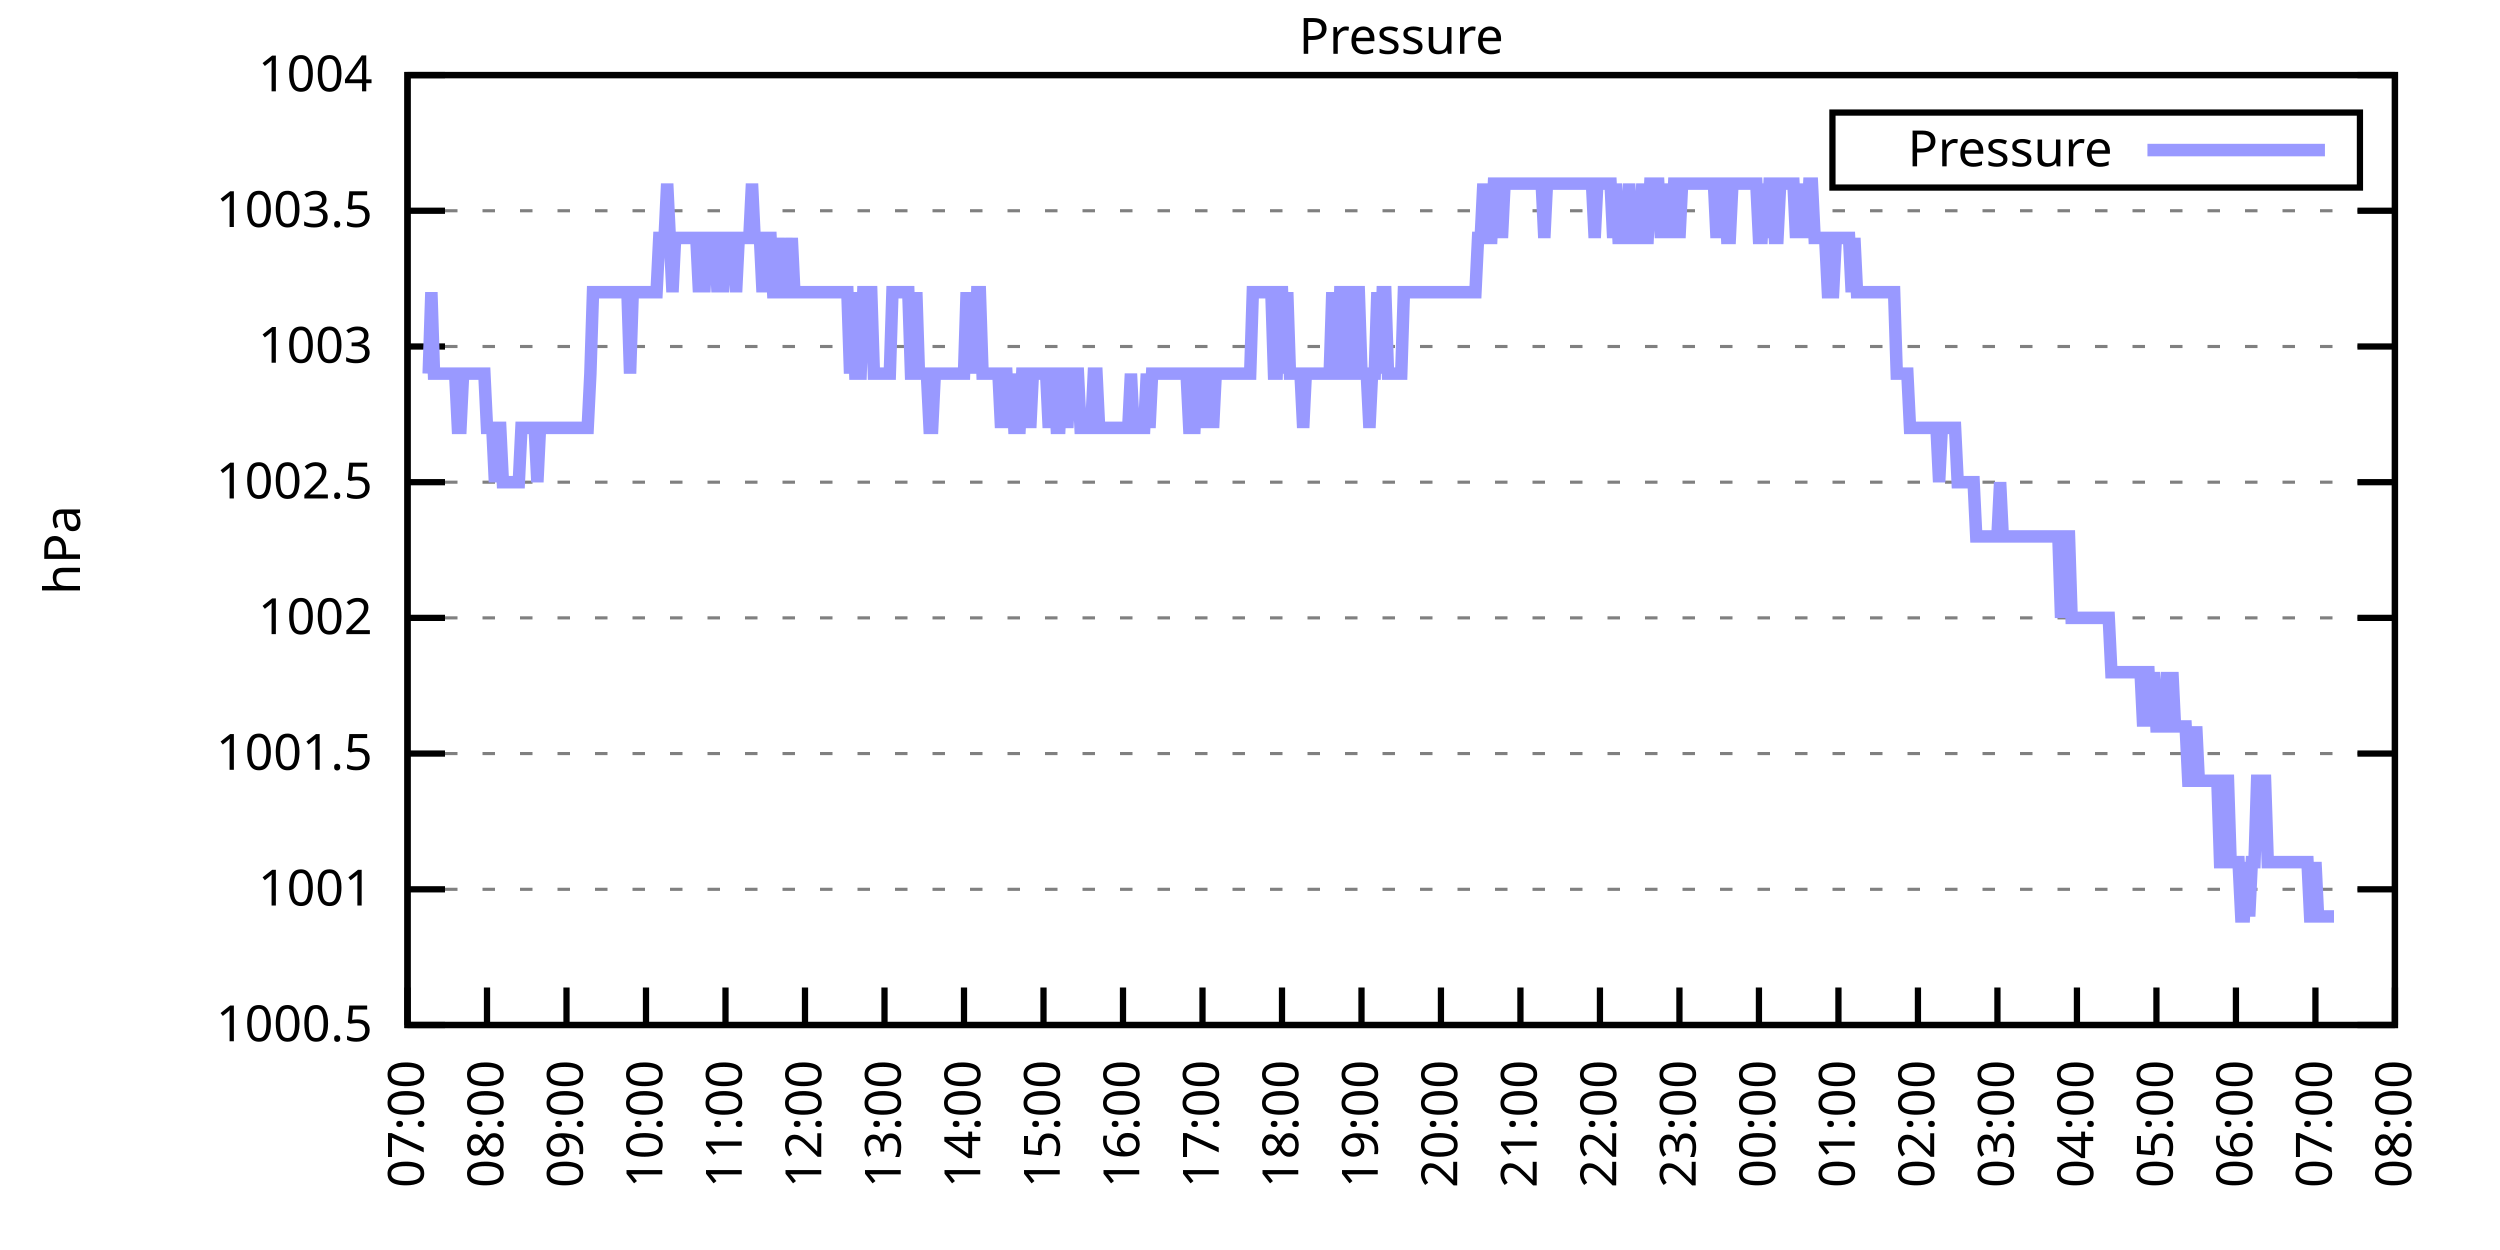
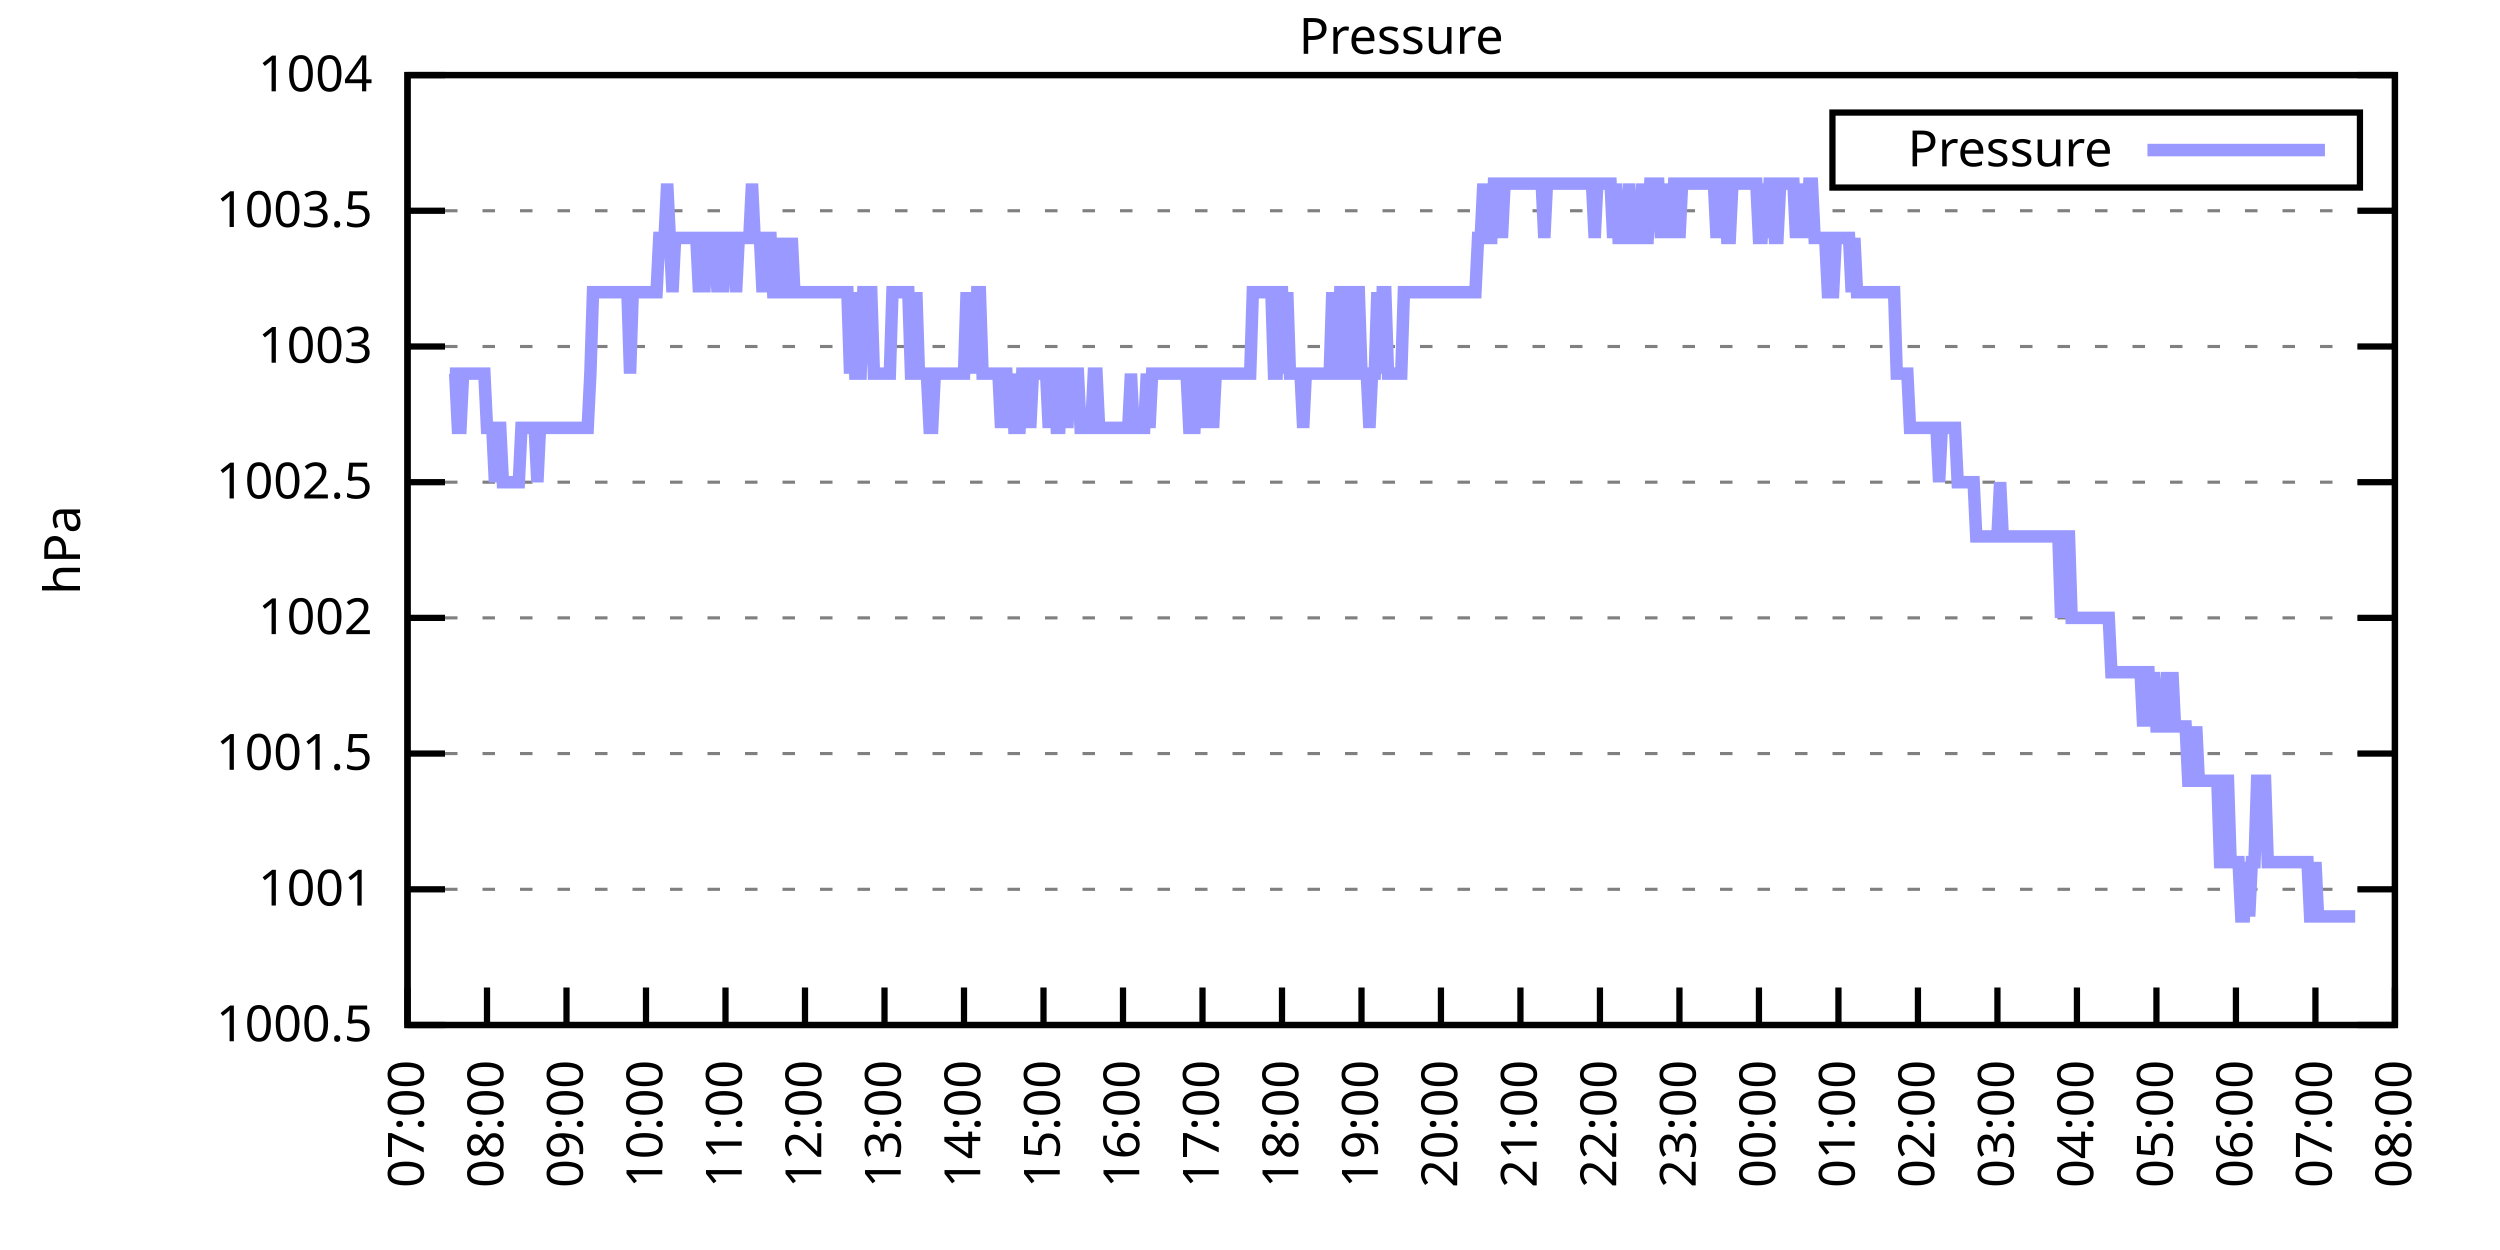
<svg xmlns="http://www.w3.org/2000/svg" xmlns:xlink="http://www.w3.org/1999/xlink" width="400" height="200" viewBox="0 0 400 200">
  <g id="gnuplot_canvas">
    <rect x="0" y="0" width="400" height="200" fill="none" />
    <defs>
      <circle id="gpDot" r="0.5" stroke-width="0.5" stroke="currentColor" />
      <path id="gpPt0" stroke-width="0.333" stroke="currentColor" d="M-1,0 h2 M0,-1 v2" />
      <path id="gpPt1" stroke-width="0.333" stroke="currentColor" d="M-1,-1 L1,1 M1,-1 L-1,1" />
      <path id="gpPt2" stroke-width="0.333" stroke="currentColor" d="M-1,0 L1,0 M0,-1 L0,1 M-1,-1 L1,1 M-1,1 L1,-1" />
      <rect id="gpPt3" stroke-width="0.333" stroke="currentColor" x="-1" y="-1" width="2" height="2" />
      <rect id="gpPt4" stroke-width="0.333" stroke="currentColor" fill="currentColor" x="-1" y="-1" width="2" height="2" />
      <circle id="gpPt5" stroke-width="0.333" stroke="currentColor" cx="0" cy="0" r="1" />
      <use xlink:href="#gpPt5" id="gpPt6" fill="currentColor" stroke="none" />
      <path id="gpPt7" stroke-width="0.333" stroke="currentColor" d="M0,-1.33 L-1.33,0.67 L1.33,0.67 z" />
      <use xlink:href="#gpPt7" id="gpPt8" fill="currentColor" stroke="none" />
      <use xlink:href="#gpPt7" id="gpPt9" stroke="currentColor" transform="rotate(180)" />
      <use xlink:href="#gpPt9" id="gpPt10" fill="currentColor" stroke="none" />
      <use xlink:href="#gpPt3" id="gpPt11" stroke="currentColor" transform="rotate(45)" />
      <use xlink:href="#gpPt11" id="gpPt12" fill="currentColor" stroke="none" />
      <path id="gpPt13" stroke-width="0.333" stroke="currentColor" d="M0,1.330 L1.265,0.411 L0.782,-1.067 L-0.782,-1.076 L-1.265,0.411 z" />
      <use xlink:href="#gpPt13" id="gpPt14" fill="currentColor" stroke="none" />
      <filter id="textbox" filterUnits="objectBoundingBox" x="0" y="0" height="1" width="1">
        <feFlood flood-color="white" flood-opacity="1" result="bgnd" />
        <feComposite in="SourceGraphic" in2="bgnd" operator="atop" />
      </filter>
      <filter id="greybox" filterUnits="objectBoundingBox" x="0" y="0" height="1" width="1">
        <feFlood flood-color="lightgrey" flood-opacity="1" result="grey" />
        <feComposite in="SourceGraphic" in2="grey" operator="atop" />
      </filter>
    </defs>
    <g fill="none" color="white" stroke="currentColor" stroke-width="1.00" stroke-linecap="butt" stroke-linejoin="miter">
</g>
    <g fill="none" color="black" stroke="currentColor" stroke-width="1.00" stroke-linecap="butt" stroke-linejoin="miter">
      <g stroke="none" shape-rendering="crispEdges">
        <polygon fill="rgb(255, 255, 255)" points="65.20,164.00 383.18,164.00 383.18,12.02 65.20,12.02 " />
      </g>
    </g>
    <g fill="none" color="black" stroke="currentColor" stroke-width="1.00" stroke-linecap="butt" stroke-linejoin="miter">
</g>
    <g fill="none" color="black" stroke="black" stroke-width="0.50" stroke-linecap="butt" stroke-linejoin="miter">
</g>
    <g fill="none" color="gray" stroke="currentColor" stroke-width="0.50" stroke-linecap="butt" stroke-linejoin="miter">
      <path stroke="gray" stroke-dasharray="2,4" class="gridline" d="M65.20,164.00 L383.19,164.00  " />
    </g>
    <g fill="none" color="gray" stroke="gray" stroke-width="1.00" stroke-linecap="butt" stroke-linejoin="miter">
</g>
    <g fill="none" color="black" stroke="currentColor" stroke-width="1.00" stroke-linecap="butt" stroke-linejoin="miter">
      <path stroke="black" d="M65.20,164.00 L71.20,164.00 M383.19,164.00 L377.19,164.00  " />
      <g transform="translate(59.60,166.60)" stroke="none" fill="black" font-family="Sans" font-size="8.00" text-anchor="end">
        <text>
          <tspan font-family="Sans"> 1000.5</tspan>
        </text>
      </g>
    </g>
    <g fill="none" color="black" stroke="currentColor" stroke-width="1.00" stroke-linecap="butt" stroke-linejoin="miter">
</g>
    <g fill="none" color="black" stroke="black" stroke-width="0.50" stroke-linecap="butt" stroke-linejoin="miter">
</g>
    <g fill="none" color="gray" stroke="currentColor" stroke-width="0.50" stroke-linecap="butt" stroke-linejoin="miter">
      <path stroke="gray" stroke-dasharray="2,4" class="gridline" d="M65.20,142.29 L383.19,142.29  " />
    </g>
    <g fill="none" color="gray" stroke="gray" stroke-width="1.00" stroke-linecap="butt" stroke-linejoin="miter">
</g>
    <g fill="none" color="black" stroke="currentColor" stroke-width="1.00" stroke-linecap="butt" stroke-linejoin="miter">
      <path stroke="black" d="M65.20,142.29 L71.20,142.29 M383.19,142.29 L377.19,142.29  " />
      <g transform="translate(59.60,144.89)" stroke="none" fill="black" font-family="Sans" font-size="8.00" text-anchor="end">
        <text>
          <tspan font-family="Sans"> 1001</tspan>
        </text>
      </g>
    </g>
    <g fill="none" color="black" stroke="currentColor" stroke-width="1.00" stroke-linecap="butt" stroke-linejoin="miter">
</g>
    <g fill="none" color="black" stroke="black" stroke-width="0.50" stroke-linecap="butt" stroke-linejoin="miter">
</g>
    <g fill="none" color="gray" stroke="currentColor" stroke-width="0.50" stroke-linecap="butt" stroke-linejoin="miter">
      <path stroke="gray" stroke-dasharray="2,4" class="gridline" d="M65.20,120.57 L383.19,120.57  " />
    </g>
    <g fill="none" color="gray" stroke="gray" stroke-width="1.00" stroke-linecap="butt" stroke-linejoin="miter">
</g>
    <g fill="none" color="black" stroke="currentColor" stroke-width="1.00" stroke-linecap="butt" stroke-linejoin="miter">
      <path stroke="black" d="M65.20,120.57 L71.20,120.57 M383.19,120.57 L377.19,120.57  " />
      <g transform="translate(59.60,123.17)" stroke="none" fill="black" font-family="Sans" font-size="8.00" text-anchor="end">
        <text>
          <tspan font-family="Sans"> 1001.5</tspan>
        </text>
      </g>
    </g>
    <g fill="none" color="black" stroke="currentColor" stroke-width="1.00" stroke-linecap="butt" stroke-linejoin="miter">
</g>
    <g fill="none" color="black" stroke="black" stroke-width="0.50" stroke-linecap="butt" stroke-linejoin="miter">
</g>
    <g fill="none" color="gray" stroke="currentColor" stroke-width="0.50" stroke-linecap="butt" stroke-linejoin="miter">
      <path stroke="gray" stroke-dasharray="2,4" class="gridline" d="M65.20,98.86 L383.19,98.86  " />
    </g>
    <g fill="none" color="gray" stroke="gray" stroke-width="1.00" stroke-linecap="butt" stroke-linejoin="miter">
</g>
    <g fill="none" color="black" stroke="currentColor" stroke-width="1.00" stroke-linecap="butt" stroke-linejoin="miter">
      <path stroke="black" d="M65.20,98.86 L71.20,98.86 M383.19,98.86 L377.19,98.86  " />
      <g transform="translate(59.60,101.46)" stroke="none" fill="black" font-family="Sans" font-size="8.00" text-anchor="end">
        <text>
          <tspan font-family="Sans"> 1002</tspan>
        </text>
      </g>
    </g>
    <g fill="none" color="black" stroke="currentColor" stroke-width="1.00" stroke-linecap="butt" stroke-linejoin="miter">
</g>
    <g fill="none" color="black" stroke="black" stroke-width="0.50" stroke-linecap="butt" stroke-linejoin="miter">
</g>
    <g fill="none" color="gray" stroke="currentColor" stroke-width="0.50" stroke-linecap="butt" stroke-linejoin="miter">
      <path stroke="gray" stroke-dasharray="2,4" class="gridline" d="M65.20,77.15 L383.19,77.15  " />
    </g>
    <g fill="none" color="gray" stroke="gray" stroke-width="1.00" stroke-linecap="butt" stroke-linejoin="miter">
</g>
    <g fill="none" color="black" stroke="currentColor" stroke-width="1.00" stroke-linecap="butt" stroke-linejoin="miter">
      <path stroke="black" d="M65.20,77.15 L71.20,77.15 M383.19,77.15 L377.19,77.15  " />
      <g transform="translate(59.60,79.75)" stroke="none" fill="black" font-family="Sans" font-size="8.00" text-anchor="end">
        <text>
          <tspan font-family="Sans"> 1002.5</tspan>
        </text>
      </g>
    </g>
    <g fill="none" color="black" stroke="currentColor" stroke-width="1.00" stroke-linecap="butt" stroke-linejoin="miter">
</g>
    <g fill="none" color="black" stroke="black" stroke-width="0.50" stroke-linecap="butt" stroke-linejoin="miter">
</g>
    <g fill="none" color="gray" stroke="currentColor" stroke-width="0.50" stroke-linecap="butt" stroke-linejoin="miter">
      <path stroke="gray" stroke-dasharray="2,4" class="gridline" d="M65.20,55.44 L383.19,55.44  " />
    </g>
    <g fill="none" color="gray" stroke="gray" stroke-width="1.00" stroke-linecap="butt" stroke-linejoin="miter">
</g>
    <g fill="none" color="black" stroke="currentColor" stroke-width="1.00" stroke-linecap="butt" stroke-linejoin="miter">
      <path stroke="black" d="M65.20,55.44 L71.20,55.44 M383.19,55.44 L377.19,55.44  " />
      <g transform="translate(59.60,58.04)" stroke="none" fill="black" font-family="Sans" font-size="8.00" text-anchor="end">
        <text>
          <tspan font-family="Sans"> 1003</tspan>
        </text>
      </g>
    </g>
    <g fill="none" color="black" stroke="currentColor" stroke-width="1.00" stroke-linecap="butt" stroke-linejoin="miter">
</g>
    <g fill="none" color="black" stroke="black" stroke-width="0.50" stroke-linecap="butt" stroke-linejoin="miter">
</g>
    <g fill="none" color="gray" stroke="currentColor" stroke-width="0.50" stroke-linecap="butt" stroke-linejoin="miter">
      <path stroke="gray" stroke-dasharray="2,4" class="gridline" d="M65.20,33.72 L383.19,33.72  " />
    </g>
    <g fill="none" color="gray" stroke="gray" stroke-width="1.00" stroke-linecap="butt" stroke-linejoin="miter">
</g>
    <g fill="none" color="black" stroke="currentColor" stroke-width="1.00" stroke-linecap="butt" stroke-linejoin="miter">
      <path stroke="black" d="M65.20,33.72 L71.20,33.72 M383.19,33.72 L377.19,33.72  " />
      <g transform="translate(59.60,36.32)" stroke="none" fill="black" font-family="Sans" font-size="8.00" text-anchor="end">
        <text>
          <tspan font-family="Sans"> 1003.5</tspan>
        </text>
      </g>
    </g>
    <g fill="none" color="black" stroke="currentColor" stroke-width="1.00" stroke-linecap="butt" stroke-linejoin="miter">
</g>
    <g fill="none" color="black" stroke="black" stroke-width="0.50" stroke-linecap="butt" stroke-linejoin="miter">
</g>
    <g fill="none" color="gray" stroke="currentColor" stroke-width="0.50" stroke-linecap="butt" stroke-linejoin="miter">
      <path stroke="gray" stroke-dasharray="2,4" class="gridline" d="M65.20,12.01 L383.19,12.01  " />
    </g>
    <g fill="none" color="gray" stroke="gray" stroke-width="1.00" stroke-linecap="butt" stroke-linejoin="miter">
</g>
    <g fill="none" color="black" stroke="currentColor" stroke-width="1.00" stroke-linecap="butt" stroke-linejoin="miter">
      <path stroke="black" d="M65.20,12.01 L71.20,12.01 M383.19,12.01 L377.19,12.01  " />
      <g transform="translate(59.60,14.61)" stroke="none" fill="black" font-family="Sans" font-size="8.00" text-anchor="end">
        <text>
          <tspan font-family="Sans"> 1004</tspan>
        </text>
      </g>
    </g>
    <g fill="none" color="black" stroke="currentColor" stroke-width="1.00" stroke-linecap="butt" stroke-linejoin="miter">
      <path stroke="black" d="M65.20,164.00 L65.20,158.00  " />
      <g transform="translate(67.80,169.60) rotate(270.00)" stroke="none" fill="black" font-family="Sans" font-size="8.00" text-anchor="end">
        <text>
          <tspan font-family="Sans">07:00</tspan>
        </text>
      </g>
    </g>
    <g fill="none" color="black" stroke="currentColor" stroke-width="1.00" stroke-linecap="butt" stroke-linejoin="miter">
      <path stroke="black" d="M77.92,164.00 L77.92,158.00  " />
      <g transform="translate(80.52,169.60) rotate(270.00)" stroke="none" fill="black" font-family="Sans" font-size="8.00" text-anchor="end">
        <text>
          <tspan font-family="Sans">08:00</tspan>
        </text>
      </g>
    </g>
    <g fill="none" color="black" stroke="currentColor" stroke-width="1.00" stroke-linecap="butt" stroke-linejoin="miter">
      <path stroke="black" d="M90.64,164.00 L90.64,158.00  " />
      <g transform="translate(93.24,169.60) rotate(270.00)" stroke="none" fill="black" font-family="Sans" font-size="8.00" text-anchor="end">
        <text>
          <tspan font-family="Sans">09:00</tspan>
        </text>
      </g>
    </g>
    <g fill="none" color="black" stroke="currentColor" stroke-width="1.00" stroke-linecap="butt" stroke-linejoin="miter">
      <path stroke="black" d="M103.36,164.00 L103.36,158.00  " />
      <g transform="translate(105.96,169.60) rotate(270.00)" stroke="none" fill="black" font-family="Sans" font-size="8.00" text-anchor="end">
        <text>
          <tspan font-family="Sans">10:00</tspan>
        </text>
      </g>
    </g>
    <g fill="none" color="black" stroke="currentColor" stroke-width="1.00" stroke-linecap="butt" stroke-linejoin="miter">
      <path stroke="black" d="M116.08,164.00 L116.08,158.00  " />
      <g transform="translate(118.68,169.60) rotate(270.00)" stroke="none" fill="black" font-family="Sans" font-size="8.00" text-anchor="end">
        <text>
          <tspan font-family="Sans">11:00</tspan>
        </text>
      </g>
    </g>
    <g fill="none" color="black" stroke="currentColor" stroke-width="1.00" stroke-linecap="butt" stroke-linejoin="miter">
      <path stroke="black" d="M128.80,164.00 L128.80,158.00  " />
      <g transform="translate(131.40,169.60) rotate(270.00)" stroke="none" fill="black" font-family="Sans" font-size="8.00" text-anchor="end">
        <text>
          <tspan font-family="Sans">12:00</tspan>
        </text>
      </g>
    </g>
    <g fill="none" color="black" stroke="currentColor" stroke-width="1.00" stroke-linecap="butt" stroke-linejoin="miter">
      <path stroke="black" d="M141.52,164.00 L141.52,158.00  " />
      <g transform="translate(144.12,169.60) rotate(270.00)" stroke="none" fill="black" font-family="Sans" font-size="8.00" text-anchor="end">
        <text>
          <tspan font-family="Sans">13:00</tspan>
        </text>
      </g>
    </g>
    <g fill="none" color="black" stroke="currentColor" stroke-width="1.00" stroke-linecap="butt" stroke-linejoin="miter">
      <path stroke="black" d="M154.24,164.00 L154.24,158.00  " />
      <g transform="translate(156.84,169.60) rotate(270.00)" stroke="none" fill="black" font-family="Sans" font-size="8.00" text-anchor="end">
        <text>
          <tspan font-family="Sans">14:00</tspan>
        </text>
      </g>
    </g>
    <g fill="none" color="black" stroke="currentColor" stroke-width="1.00" stroke-linecap="butt" stroke-linejoin="miter">
      <path stroke="black" d="M166.96,164.00 L166.96,158.00  " />
      <g transform="translate(169.56,169.60) rotate(270.00)" stroke="none" fill="black" font-family="Sans" font-size="8.00" text-anchor="end">
        <text>
          <tspan font-family="Sans">15:00</tspan>
        </text>
      </g>
    </g>
    <g fill="none" color="black" stroke="currentColor" stroke-width="1.00" stroke-linecap="butt" stroke-linejoin="miter">
      <path stroke="black" d="M179.68,164.00 L179.68,158.00  " />
      <g transform="translate(182.28,169.60) rotate(270.00)" stroke="none" fill="black" font-family="Sans" font-size="8.00" text-anchor="end">
        <text>
          <tspan font-family="Sans">16:00</tspan>
        </text>
      </g>
    </g>
    <g fill="none" color="black" stroke="currentColor" stroke-width="1.00" stroke-linecap="butt" stroke-linejoin="miter">
      <path stroke="black" d="M192.40,164.00 L192.40,158.00  " />
      <g transform="translate(195.00,169.60) rotate(270.00)" stroke="none" fill="black" font-family="Sans" font-size="8.00" text-anchor="end">
        <text>
          <tspan font-family="Sans">17:00</tspan>
        </text>
      </g>
    </g>
    <g fill="none" color="black" stroke="currentColor" stroke-width="1.00" stroke-linecap="butt" stroke-linejoin="miter">
      <path stroke="black" d="M205.12,164.00 L205.12,158.00  " />
      <g transform="translate(207.72,169.60) rotate(270.00)" stroke="none" fill="black" font-family="Sans" font-size="8.00" text-anchor="end">
        <text>
          <tspan font-family="Sans">18:00</tspan>
        </text>
      </g>
    </g>
    <g fill="none" color="black" stroke="currentColor" stroke-width="1.00" stroke-linecap="butt" stroke-linejoin="miter">
      <path stroke="black" d="M217.84,164.00 L217.84,158.00  " />
      <g transform="translate(220.44,169.60) rotate(270.00)" stroke="none" fill="black" font-family="Sans" font-size="8.00" text-anchor="end">
        <text>
          <tspan font-family="Sans">19:00</tspan>
        </text>
      </g>
    </g>
    <g fill="none" color="black" stroke="currentColor" stroke-width="1.00" stroke-linecap="butt" stroke-linejoin="miter">
      <path stroke="black" d="M230.55,164.00 L230.55,158.00  " />
      <g transform="translate(233.15,169.60) rotate(270.00)" stroke="none" fill="black" font-family="Sans" font-size="8.00" text-anchor="end">
        <text>
          <tspan font-family="Sans">20:00</tspan>
        </text>
      </g>
    </g>
    <g fill="none" color="black" stroke="currentColor" stroke-width="1.00" stroke-linecap="butt" stroke-linejoin="miter">
      <path stroke="black" d="M243.27,164.00 L243.27,158.00  " />
      <g transform="translate(245.87,169.60) rotate(270.00)" stroke="none" fill="black" font-family="Sans" font-size="8.00" text-anchor="end">
        <text>
          <tspan font-family="Sans">21:00</tspan>
        </text>
      </g>
    </g>
    <g fill="none" color="black" stroke="currentColor" stroke-width="1.00" stroke-linecap="butt" stroke-linejoin="miter">
      <path stroke="black" d="M255.99,164.00 L255.99,158.00  " />
      <g transform="translate(258.59,169.60) rotate(270.00)" stroke="none" fill="black" font-family="Sans" font-size="8.00" text-anchor="end">
        <text>
          <tspan font-family="Sans">22:00</tspan>
        </text>
      </g>
    </g>
    <g fill="none" color="black" stroke="currentColor" stroke-width="1.00" stroke-linecap="butt" stroke-linejoin="miter">
      <path stroke="black" d="M268.71,164.00 L268.71,158.00  " />
      <g transform="translate(271.31,169.60) rotate(270.00)" stroke="none" fill="black" font-family="Sans" font-size="8.00" text-anchor="end">
        <text>
          <tspan font-family="Sans">23:00</tspan>
        </text>
      </g>
    </g>
    <g fill="none" color="black" stroke="currentColor" stroke-width="1.00" stroke-linecap="butt" stroke-linejoin="miter">
      <path stroke="black" d="M281.43,164.00 L281.43,158.00  " />
      <g transform="translate(284.03,169.60) rotate(270.00)" stroke="none" fill="black" font-family="Sans" font-size="8.00" text-anchor="end">
        <text>
          <tspan font-family="Sans">00:00</tspan>
        </text>
      </g>
    </g>
    <g fill="none" color="black" stroke="currentColor" stroke-width="1.00" stroke-linecap="butt" stroke-linejoin="miter">
      <path stroke="black" d="M294.15,164.00 L294.15,158.00  " />
      <g transform="translate(296.75,169.60) rotate(270.00)" stroke="none" fill="black" font-family="Sans" font-size="8.00" text-anchor="end">
        <text>
          <tspan font-family="Sans">01:00</tspan>
        </text>
      </g>
    </g>
    <g fill="none" color="black" stroke="currentColor" stroke-width="1.00" stroke-linecap="butt" stroke-linejoin="miter">
      <path stroke="black" d="M306.87,164.00 L306.87,158.00  " />
      <g transform="translate(309.47,169.60) rotate(270.00)" stroke="none" fill="black" font-family="Sans" font-size="8.00" text-anchor="end">
        <text>
          <tspan font-family="Sans">02:00</tspan>
        </text>
      </g>
    </g>
    <g fill="none" color="black" stroke="currentColor" stroke-width="1.00" stroke-linecap="butt" stroke-linejoin="miter">
      <path stroke="black" d="M319.59,164.00 L319.59,158.00  " />
      <g transform="translate(322.19,169.60) rotate(270.00)" stroke="none" fill="black" font-family="Sans" font-size="8.00" text-anchor="end">
        <text>
          <tspan font-family="Sans">03:00</tspan>
        </text>
      </g>
    </g>
    <g fill="none" color="black" stroke="currentColor" stroke-width="1.00" stroke-linecap="butt" stroke-linejoin="miter">
      <path stroke="black" d="M332.31,164.00 L332.31,158.00  " />
      <g transform="translate(334.91,169.60) rotate(270.00)" stroke="none" fill="black" font-family="Sans" font-size="8.00" text-anchor="end">
        <text>
          <tspan font-family="Sans">04:00</tspan>
        </text>
      </g>
    </g>
    <g fill="none" color="black" stroke="currentColor" stroke-width="1.00" stroke-linecap="butt" stroke-linejoin="miter">
      <path stroke="black" d="M345.03,164.00 L345.03,158.00  " />
      <g transform="translate(347.63,169.60) rotate(270.00)" stroke="none" fill="black" font-family="Sans" font-size="8.00" text-anchor="end">
        <text>
          <tspan font-family="Sans">05:00</tspan>
        </text>
      </g>
    </g>
    <g fill="none" color="black" stroke="currentColor" stroke-width="1.00" stroke-linecap="butt" stroke-linejoin="miter">
      <path stroke="black" d="M357.75,164.00 L357.75,158.00  " />
      <g transform="translate(360.35,169.60) rotate(270.00)" stroke="none" fill="black" font-family="Sans" font-size="8.00" text-anchor="end">
        <text>
          <tspan font-family="Sans">06:00</tspan>
        </text>
      </g>
    </g>
    <g fill="none" color="black" stroke="currentColor" stroke-width="1.00" stroke-linecap="butt" stroke-linejoin="miter">
      <path stroke="black" d="M370.47,164.00 L370.47,158.00  " />
      <g transform="translate(373.07,169.60) rotate(270.00)" stroke="none" fill="black" font-family="Sans" font-size="8.00" text-anchor="end">
        <text>
          <tspan font-family="Sans">07:00</tspan>
        </text>
      </g>
    </g>
    <g fill="none" color="black" stroke="currentColor" stroke-width="1.00" stroke-linecap="butt" stroke-linejoin="miter">
      <path stroke="black" d="M383.19,164.00 L383.19,158.00  " />
      <g transform="translate(385.79,169.60) rotate(270.00)" stroke="none" fill="black" font-family="Sans" font-size="8.00" text-anchor="end">
        <text>
          <tspan font-family="Sans">08:00</tspan>
        </text>
      </g>
    </g>
    <g fill="none" color="black" stroke="currentColor" stroke-width="1.00" stroke-linecap="butt" stroke-linejoin="miter">
</g>
    <g fill="none" color="black" stroke="currentColor" stroke-width="1.00" stroke-linecap="butt" stroke-linejoin="miter">
      <path stroke="black" d="M65.20,12.01 L65.20,164.00 L383.19,164.00 L383.19,12.01 L65.20,12.01 Z  " />
    </g>
    <g fill="none" color="black" stroke="currentColor" stroke-width="1.00" stroke-linecap="butt" stroke-linejoin="miter">
</g>
    <g fill="none" color="black" stroke="currentColor" stroke-width="1.00" stroke-linecap="butt" stroke-linejoin="miter">
      <path stroke="black" d="M293.19,30.01 L293.19,18.01 L377.59,18.01 L377.59,30.01 L293.19,30.01 Z  " />
    </g>
    <g id="Pressure_plot_1">
      <g fill="none" color="white" stroke="black" stroke-width="2.00" stroke-linecap="butt" stroke-linejoin="miter">
</g>
      <g fill="none" color="black" stroke="currentColor" stroke-width="2.00" stroke-linecap="butt" stroke-linejoin="miter">
        <g transform="translate(337.99,26.61)" stroke="none" fill="black" font-family="Sans" font-size="8.00" text-anchor="end">
          <text>
            <tspan font-family="Sans">Pressure</tspan>
          </text>
        </g>
      </g>
      <g fill="none" color="black" stroke="currentColor" stroke-width="2.00" stroke-linecap="butt" stroke-linejoin="miter">
-         <path stroke="rgb(153, 153, 255)" d="M343.59,24.01 L371.99,24.01 M68.59,59.78 L69.02,46.75 L69.44,59.78 L69.86,59.78 L70.29,59.78 L70.71,59.78   L71.14,59.78 L71.56,59.78 L71.98,59.78 L72.41,59.78 L72.83,59.78 L73.26,68.46 L73.68,68.46 L74.10,59.78   L74.53,59.78 L74.95,59.78 L75.38,59.78 L75.80,59.78 L76.22,59.78 L76.65,59.78 L77.07,59.78 L77.50,59.78   L77.92,68.46 L78.34,68.46 L78.77,68.46 L79.19,77.15 L79.62,68.46 L80.04,68.46 L80.46,77.15 L80.89,77.15   L81.31,77.15 L81.74,77.15 L82.16,77.15 L82.58,77.15 L83.01,77.15 L83.43,68.46 L83.86,68.46 L84.28,68.46   L84.70,68.46 L85.13,68.46 L85.55,68.46 L85.98,77.15 L86.40,68.46 L86.82,68.46 L87.25,68.46 L87.67,68.46   L88.10,68.46 L88.52,68.46 L88.94,68.46 L89.37,68.46 L89.79,68.46 L90.22,68.46 L90.64,68.46 L91.06,68.46   L91.49,68.46 L91.91,68.46 L92.34,68.46 L92.76,68.46 L93.18,68.46 L93.61,68.46 L94.03,68.46 L94.46,59.78   L94.88,46.75 L95.30,46.75 L95.73,46.75 L96.15,46.75 L96.58,46.75 L97.00,46.75 L97.42,46.75 L97.85,46.75   L98.27,46.75 L98.69,46.75 L99.12,46.75 L99.54,46.75 L99.97,46.75 L100.39,46.75 L100.81,59.78 L101.24,46.75   L101.66,46.75 L102.09,46.75 L102.51,46.75 L102.93,46.75 L103.36,46.75 L103.78,46.75 L104.21,46.75 L104.63,46.75   L105.05,46.75 L105.48,38.07 L105.90,38.07 L106.33,38.07 L106.75,29.38 L107.17,38.07 L107.60,46.75 L108.02,38.07   L108.45,38.07 L108.87,38.07 L109.29,38.07 L109.72,38.07 L110.14,38.07 L110.57,38.07 L110.99,38.07 L111.41,38.07   L111.84,46.75 L112.26,38.07 L112.69,46.75 L113.11,38.07 L113.53,38.07 L113.96,38.07 L114.38,38.07 L114.81,46.75   L115.23,38.07 L115.65,46.75 L116.08,38.07 L116.50,38.07 L116.93,38.07 L117.35,38.07 L117.77,46.75 L118.20,38.07   L118.62,38.07 L119.05,38.07 L119.47,38.07 L119.89,38.07 L120.32,29.38 L120.74,38.07 L121.17,38.07 L121.59,38.07   L122.01,46.75 L122.44,38.07 L122.86,38.07 L123.29,38.07 L123.71,46.75 L124.13,46.75 L124.56,38.07 L124.98,46.75   L125.41,38.07 L125.83,46.75 L126.25,46.75 L126.68,38.07 L127.10,46.75 L127.53,46.75 L127.95,46.75 L128.37,46.75   L128.80,46.75 L129.22,46.75 L129.65,46.75 L130.07,46.75 L130.49,46.75 L130.92,46.75 L131.34,46.75 L131.77,46.75   L132.19,46.75 L132.61,46.75 L133.04,46.75 L133.46,46.75 L133.89,46.75 L134.31,46.75 L134.73,46.75 L135.16,46.75   L135.58,46.75 L136.01,59.78 L136.43,46.75 L136.85,59.78 L137.28,59.78 L137.70,59.78 L138.13,46.75 L138.55,46.75   L138.97,46.75 L139.40,46.75 L139.82,59.78 L140.25,59.78 L140.67,59.78 L141.09,59.78 L141.52,59.78 L141.94,59.78   L142.37,59.78 L142.79,46.75 L143.21,46.75 L143.64,46.75 L144.06,46.75 L144.49,46.75 L144.91,46.75 L145.33,46.75   L145.76,59.78 L146.18,59.78 L146.61,46.75 L147.03,59.78 L147.45,59.78 L147.88,59.78 L148.30,59.78 L148.73,68.46   L149.15,68.46 L149.57,59.78 L150.00,59.78 L150.42,59.78 L150.85,59.78 L151.27,59.78 L151.69,59.78 L152.12,59.78   L152.54,59.78 L152.97,59.78 L153.39,59.78 L153.81,59.78 L154.24,59.78 L154.66,46.75 L155.09,59.78 L155.51,46.75   L155.93,59.78 L156.36,46.75 L156.78,46.75 L157.21,59.78 L157.63,59.78 L158.05,59.78 L158.48,59.78 L158.90,59.78   L159.33,59.78 L159.75,59.78 L160.17,68.46 L160.60,59.78 L161.02,59.78 L161.44,68.46 L161.87,59.78 L162.29,68.46   L162.72,68.46 L163.14,68.46 L163.56,59.78 L163.99,59.78 L164.41,59.78 L164.84,68.46 L165.26,59.78 L165.68,59.78   L166.11,59.78 L166.53,59.78 L166.96,59.78 L167.38,59.78 L167.80,68.46 L168.23,59.78 L168.65,59.78 L169.08,68.46   L169.50,68.46 L169.92,59.78 L170.35,59.78 L170.77,68.46 L171.20,59.78 L171.62,59.78 L172.04,59.78 L172.47,59.78   L172.89,68.46 L173.32,68.46 L173.74,68.46 L174.16,68.46 L174.59,68.46 L175.01,59.78 L175.44,59.78 L175.86,68.46   L176.28,68.46 L176.71,68.46 L177.13,68.46 L177.56,68.46 L177.98,68.46 L178.40,68.46 L178.83,68.46 L179.25,68.46   L179.68,68.46 L180.10,68.46 L180.52,68.46 L180.95,59.78 L181.37,68.46 L181.80,68.46 L182.22,68.46 L182.64,68.46   L183.07,68.46 L183.49,59.78 L183.92,68.46 L184.34,59.78 L184.76,59.78 L185.19,59.78 L185.61,59.78 L186.04,59.78   L186.46,59.78 L186.88,59.78 L187.31,59.78 L187.73,59.78 L188.16,59.78 L188.58,59.78 L189.00,59.78 L189.43,59.78   L189.85,59.78 L190.28,68.46 L190.70,68.46 L191.12,68.46 L191.55,59.78 L191.97,59.78 L192.40,68.46 L192.82,59.78   L193.24,59.78 L193.67,59.78 L194.09,68.46 L194.52,59.78 L194.94,59.78 L195.36,59.78 L195.79,59.78 L196.21,59.78   L196.64,59.78 L197.06,59.78 L197.48,59.78 L197.91,59.78 L198.33,59.78 L198.76,59.78 L199.18,59.78 L199.60,59.78   L200.03,59.78 L200.45,46.75 L200.88,46.75 L201.30,46.75 L201.72,46.75 L202.15,46.75 L202.57,46.75 L203.00,46.75   L203.42,46.75 L203.84,59.78 L204.27,59.78 L204.69,46.75 L205.12,46.75 L205.54,59.78 L205.96,46.75 L206.39,59.78   L206.81,59.78 L207.24,59.78 L207.66,59.78 L208.08,59.78 L208.51,68.46 L208.93,59.78 L209.36,59.78 L209.78,59.78   L210.20,59.78 L210.63,59.78 L211.05,59.78 L211.48,59.78 L211.90,59.78 L212.32,59.78 L212.75,59.78 L213.17,46.75   L213.60,59.78 L214.02,59.78 L214.44,46.75 L214.87,46.75 L215.29,59.78 L215.72,59.78 L216.14,59.78 L216.56,46.75   L216.99,46.75 L217.41,46.75 L217.84,59.78 L218.26,59.78 L218.68,59.78 L219.11,68.46 L219.53,59.78 L219.96,59.78   L220.38,46.75 L220.80,59.78 L221.23,46.75 L221.65,46.75 L222.08,59.78 L222.50,59.78 L222.92,59.78 L223.35,59.78   L223.77,59.78 L224.20,59.78 L224.62,46.75 L225.04,46.75 L225.47,46.75 L225.89,46.75 L226.31,46.75 L226.74,46.75   L227.16,46.75 L227.59,46.75 L228.01,46.75 L228.43,46.75 L228.86,46.75 L229.28,46.75 L229.71,46.75 L230.13,46.75   L230.55,46.75 L230.98,46.75 L231.40,46.75 L231.83,46.75 L232.25,46.75 L232.67,46.75 L233.10,46.75 L233.52,46.75   L233.95,46.75 L234.37,46.75 L234.79,46.75 L235.22,46.75 L235.64,46.75 L236.07,46.75 L236.49,38.07 L236.91,38.07   L237.34,29.38 L237.76,38.07 L238.19,38.07 L238.61,38.07 L239.03,29.38 L239.46,29.38 L239.88,29.38 L240.31,38.07   L240.73,29.38 L241.15,29.38 L241.58,29.38 L242.00,29.38 L242.43,29.38 L242.85,29.38 L243.27,29.38 L243.70,29.38   L244.12,29.38 L244.55,29.38 L244.97,29.38 L245.39,29.38 L245.82,29.38 L246.24,29.38 L246.67,29.38 L247.09,38.07   L247.51,29.38 L247.94,29.38 L248.36,29.38 L248.79,29.38 L249.21,29.38 L249.63,29.38 L250.06,29.38 L250.48,29.38   L250.91,29.38 L251.33,29.38 L251.75,29.38 L252.18,29.38 L252.60,29.38 L253.03,29.38 L253.45,29.38 L253.87,29.38   L254.30,29.38 L254.72,29.38 L255.15,38.07 L255.57,29.38 L255.99,29.38 L256.42,29.38 L256.84,29.38 L257.27,29.38   L257.69,29.38 L258.11,38.07 L258.54,29.38 L258.96,38.07 L259.39,38.07 L259.81,38.07 L260.23,38.07 L260.66,29.38   L261.08,38.07 L261.51,38.07 L261.93,38.07 L262.35,38.07 L262.78,29.38 L263.20,38.07 L263.63,38.07 L264.05,29.38   L264.47,29.38 L264.90,29.38 L265.32,29.38 L265.75,38.07 L266.17,29.38 L266.59,38.07 L267.02,29.38 L267.44,38.07   L267.87,29.38 L268.29,29.38 L268.71,38.07 L269.14,29.38 L269.56,29.38 L269.99,29.38 L270.41,29.38 L270.83,29.38   L271.26,29.38 L271.68,29.38 L272.11,29.38 L272.53,29.38 L272.95,29.38 L273.38,29.38 L273.80,29.38 L274.23,29.38   L274.65,38.07 L275.07,29.38 L275.50,29.38 L275.92,29.38 L276.35,38.07 L276.77,38.07 L277.19,29.38 L277.62,29.38   L278.04,29.38 L278.47,29.38 L278.89,29.38 L279.31,29.38 L279.74,29.38 L280.16,29.38 L280.59,29.38 L281.01,29.38   L281.43,38.07 L281.86,38.07 L282.28,29.38 L282.71,38.07 L283.13,29.38 L283.55,29.38 L283.98,38.07 L284.40,38.07   L284.83,29.38 L285.25,29.38 L285.67,29.38 L286.10,29.38 L286.52,29.38 L286.95,29.38 L287.37,38.07 L287.79,29.38   L288.22,38.07 L288.64,29.38 L289.06,38.07 L289.49,29.38 L289.91,29.38 L290.34,38.07 L290.76,38.07 L291.18,38.07   L291.61,38.07 L292.03,38.07 L292.46,46.75 L292.88,46.75 L293.30,46.75 L293.73,38.07 L294.15,38.07 L294.58,38.07   L295.00,38.07 L295.42,38.07 L295.85,38.07 L296.27,46.75 L296.70,38.07 L297.12,46.75 L297.54,46.75 L297.97,46.75   L298.39,46.75 L298.82,46.75 L299.24,46.75 L299.66,46.75 L300.09,46.75 L300.51,46.75 L300.94,46.75 L301.36,46.75   L301.78,46.75 L302.21,46.75 L302.63,46.75 L303.06,46.75 L303.48,59.78 L303.90,59.78 L304.33,59.78 L304.75,59.78   L305.18,59.78 L305.60,68.46 L306.02,68.46 L306.45,68.46 L306.87,68.46 L307.30,68.46 L307.72,68.46 L308.14,68.46   L308.57,68.46 L308.99,68.46 L309.42,68.46 L309.84,68.46 L310.26,77.15 L310.69,68.46 L311.11,68.46 L311.54,68.46   L311.96,68.46 L312.38,68.46 L312.81,68.46 L313.23,77.15 L313.66,77.15 L314.08,77.15 L314.50,77.15 L314.93,77.15   L315.35,77.15 L315.78,77.15 L316.20,85.83 L316.62,85.83 L317.05,85.83 L317.47,85.83 L317.90,85.83 L318.32,85.83   L318.74,85.83 L319.17,85.83 L319.59,85.83 L320.02,77.15 L320.44,85.83 L320.86,85.83 L321.29,85.83 L321.71,85.83   L322.14,85.83 L322.56,85.83 L322.98,85.83 L323.41,85.83 L323.83,85.83 L324.26,85.83 L324.68,85.83 L325.10,85.83   L325.53,85.83 L325.95,85.83 L326.38,85.83 L326.80,85.83 L327.22,85.83 L327.65,85.83 L328.07,85.83 L328.50,85.83   L328.92,85.83 L329.34,85.83 L329.77,98.86 L330.19,85.83 L330.62,85.83 L331.04,85.83 L331.46,98.86 L331.89,98.86   L332.31,98.86 L332.74,98.86 L333.16,98.86 L333.58,98.86 L334.01,98.86 L334.43,98.86 L334.86,98.86 L335.28,98.86   L335.70,98.86 L336.13,98.86 L336.55,98.86 L336.98,98.86 L337.40,98.86 L337.82,107.55 L338.25,107.55 L338.67,107.55   L339.10,107.55 L339.52,107.55 L339.94,107.55 L340.37,107.55 L340.79,107.55 L341.22,107.55 L341.64,107.55 L342.06,107.55   L342.49,107.55 L342.91,116.23 L343.34,107.55 L343.76,107.55 L344.18,116.23 L344.61,107.55 L345.03,116.23 L345.46,116.23   L345.88,116.23 L346.30,116.23 L346.73,107.55 L347.15,116.23 L347.58,107.55 L348.00,116.23 L348.42,116.23 L348.85,116.23   L349.27,116.23 L349.70,116.23 L350.12,124.92 L350.54,124.92 L350.97,124.92 L351.39,116.23 L351.81,124.92 L352.24,124.92   L352.66,124.92 L353.09,124.92 L353.51,124.92 L353.93,124.92 L354.36,124.92 L354.78,124.92 L355.21,137.94 L355.63,137.94   L356.05,124.92 L356.48,124.92 L356.90,137.94 L357.33,137.94 L357.75,137.94 L358.17,137.94 L358.60,146.63 L359.02,146.63   L359.45,137.94 L359.87,146.63 L360.29,137.94 L360.72,137.94 L361.14,124.92 L361.57,124.92 L361.99,124.92 L362.41,124.92   L362.84,137.94 L363.26,137.94 L363.69,137.94 L364.11,137.94 L364.53,137.94 L364.96,137.94 L365.38,137.94 L365.81,137.94   L366.23,137.94 L366.65,137.94 L367.08,137.94 L367.50,137.94 L367.93,137.94 L368.35,137.94 L368.77,137.94 L369.20,137.94   L369.62,146.63 L370.05,146.63 L370.47,137.94 L370.89,146.63 L371.32,146.63 L371.74,146.63 L372.17,146.63 L372.59,146.63   L373.01,146.63 L373.44,146.63  " />
+         <path stroke="rgb(153, 153, 255)" d="M343.59,24.01 L371.99,24.01 M71.98,59.78 L72.41,59.78 L72.83,59.78 L73.26,68.46 L73.68,68.46 L74.10,59.78   L74.53,59.78 L74.95,59.78 L75.38,59.78 L75.80,59.78 L76.22,59.78 L76.65,59.78 L77.07,59.78 L77.50,59.78   L77.92,68.46 L78.34,68.46 L78.77,68.46 L79.19,77.15 L79.62,68.46 L80.04,68.46 L80.46,77.15 L80.89,77.15   L81.31,77.15 L81.74,77.15 L82.16,77.15 L82.58,77.15 L83.01,77.15 L83.43,68.46 L83.86,68.46 L84.28,68.46   L84.70,68.46 L85.13,68.46 L85.55,68.46 L85.98,77.15 L86.40,68.46 L86.82,68.46 L87.25,68.46 L87.67,68.46   L88.10,68.46 L88.52,68.46 L88.94,68.46 L89.37,68.46 L89.79,68.46 L90.22,68.46 L90.64,68.46 L91.06,68.46   L91.49,68.46 L91.91,68.46 L92.34,68.46 L92.76,68.46 L93.18,68.46 L93.61,68.46 L94.03,68.46 L94.46,59.78   L94.88,46.75 L95.30,46.75 L95.73,46.75 L96.15,46.75 L96.58,46.75 L97.00,46.75 L97.42,46.75 L97.85,46.75   L98.27,46.75 L98.69,46.75 L99.12,46.75 L99.54,46.75 L99.97,46.75 L100.39,46.75 L100.81,59.78 L101.24,46.75   L101.66,46.75 L102.09,46.75 L102.51,46.75 L102.93,46.75 L103.36,46.75 L103.78,46.75 L104.21,46.75 L104.63,46.75   L105.05,46.75 L105.48,38.07 L105.90,38.07 L106.33,38.07 L106.75,29.38 L107.17,38.07 L107.60,46.75 L108.02,38.07   L108.45,38.07 L108.87,38.07 L109.29,38.07 L109.72,38.07 L110.14,38.07 L110.57,38.07 L110.99,38.07 L111.41,38.07   L111.84,46.75 L112.26,38.07 L112.69,46.75 L113.11,38.07 L113.53,38.07 L113.96,38.07 L114.38,38.07 L114.81,46.75   L115.23,38.07 L115.65,46.75 L116.08,38.07 L116.50,38.07 L116.93,38.07 L117.35,38.07 L117.77,46.75 L118.20,38.07   L118.62,38.07 L119.05,38.07 L119.47,38.07 L119.89,38.07 L120.32,29.38 L120.74,38.07 L121.17,38.07 L121.59,38.07   L122.01,46.75 L122.44,38.07 L122.86,38.07 L123.29,38.07 L123.71,46.75 L124.13,46.75 L124.56,38.07 L124.98,46.75   L125.41,38.07 L125.83,46.75 L126.25,46.75 L126.68,38.07 L127.10,46.75 L127.53,46.75 L127.95,46.75 L128.37,46.75   L128.80,46.75 L129.22,46.75 L129.65,46.75 L130.07,46.75 L130.49,46.75 L130.92,46.75 L131.34,46.75 L131.77,46.75   L132.19,46.75 L132.61,46.75 L133.04,46.75 L133.46,46.75 L133.89,46.75 L134.31,46.75 L134.73,46.75 L135.16,46.75   L135.58,46.75 L136.01,59.78 L136.43,46.75 L136.85,59.78 L137.28,59.78 L137.70,59.78 L138.13,46.75 L138.55,46.75   L138.97,46.75 L139.40,46.75 L139.82,59.78 L140.25,59.78 L140.67,59.78 L141.09,59.78 L141.52,59.78 L141.94,59.78   L142.37,59.78 L142.79,46.75 L143.21,46.75 L143.64,46.75 L144.06,46.75 L144.49,46.75 L144.91,46.75 L145.33,46.75   L145.76,59.78 L146.18,59.78 L146.61,46.75 L147.03,59.78 L147.45,59.78 L147.88,59.78 L148.30,59.78 L148.73,68.46   L149.15,68.46 L149.57,59.78 L150.00,59.78 L150.42,59.78 L150.85,59.78 L151.27,59.78 L151.69,59.78 L152.12,59.78   L152.54,59.78 L152.97,59.78 L153.39,59.78 L153.81,59.78 L154.24,59.78 L154.66,46.75 L155.09,59.78 L155.51,46.75   L155.93,59.78 L156.36,46.75 L156.78,46.75 L157.21,59.78 L157.63,59.78 L158.05,59.78 L158.48,59.78 L158.90,59.78   L159.33,59.78 L159.75,59.78 L160.17,68.46 L160.60,59.78 L161.02,59.78 L161.44,68.46 L161.87,59.78 L162.29,68.46   L162.72,68.46 L163.14,68.46 L163.56,59.78 L163.99,59.78 L164.41,59.78 L164.84,68.46 L165.26,59.78 L165.68,59.78   L166.11,59.78 L166.53,59.78 L166.96,59.78 L167.38,59.78 L167.80,68.46 L168.23,59.78 L168.65,59.78 L169.08,68.46   L169.50,68.46 L169.92,59.78 L170.35,59.78 L170.77,68.46 L171.20,59.78 L171.62,59.78 L172.04,59.78 L172.47,59.78   L172.89,68.46 L173.32,68.46 L173.74,68.46 L174.16,68.46 L174.59,68.46 L175.01,59.78 L175.44,59.78 L175.86,68.46   L176.28,68.46 L176.71,68.46 L177.13,68.46 L177.56,68.46 L177.98,68.46 L178.40,68.46 L178.83,68.46 L179.25,68.46   L179.68,68.46 L180.10,68.46 L180.52,68.46 L180.95,59.78 L181.37,68.46 L181.80,68.46 L182.22,68.46 L182.64,68.46   L183.07,68.46 L183.49,59.78 L183.92,68.46 L184.34,59.78 L184.76,59.78 L185.19,59.78 L185.61,59.78 L186.04,59.78   L186.46,59.78 L186.88,59.78 L187.31,59.78 L187.73,59.78 L188.16,59.78 L188.58,59.78 L189.00,59.78 L189.43,59.78   L189.85,59.78 L190.28,68.46 L190.70,68.46 L191.12,68.46 L191.55,59.78 L191.97,59.78 L192.40,68.46 L192.82,59.78   L193.24,59.78 L193.67,59.78 L194.09,68.46 L194.52,59.78 L194.94,59.78 L195.36,59.78 L195.79,59.78 L196.21,59.78   L196.64,59.78 L197.06,59.78 L197.48,59.78 L197.91,59.78 L198.33,59.78 L198.76,59.78 L199.18,59.78 L199.60,59.78   L200.03,59.78 L200.45,46.75 L200.88,46.75 L201.30,46.75 L201.72,46.75 L202.15,46.75 L202.57,46.75 L203.00,46.75   L203.42,46.75 L203.84,59.78 L204.27,59.78 L204.69,46.75 L205.12,46.75 L205.54,59.78 L205.96,46.75 L206.39,59.78   L206.81,59.78 L207.24,59.78 L207.66,59.78 L208.08,59.78 L208.51,68.46 L208.93,59.78 L209.36,59.78 L209.78,59.78   L210.20,59.78 L210.63,59.78 L211.05,59.78 L211.48,59.78 L211.90,59.78 L212.32,59.78 L212.75,59.78 L213.17,46.75   L213.60,59.78 L214.02,59.78 L214.44,46.75 L214.87,46.75 L215.29,59.78 L215.72,59.78 L216.14,59.78 L216.56,46.75   L216.99,46.75 L217.41,46.75 L217.84,59.78 L218.26,59.78 L218.68,59.78 L219.11,68.46 L219.53,59.78 L219.96,59.78   L220.38,46.75 L220.80,59.78 L221.23,46.75 L221.65,46.75 L222.08,59.78 L222.50,59.78 L222.92,59.78 L223.35,59.78   L223.77,59.78 L224.20,59.78 L224.62,46.75 L225.04,46.75 L225.47,46.75 L225.89,46.75 L226.31,46.75 L226.74,46.75   L227.16,46.75 L227.59,46.75 L228.01,46.75 L228.43,46.75 L228.86,46.75 L229.28,46.75 L229.71,46.75 L230.13,46.75   L230.55,46.75 L230.98,46.75 L231.40,46.75 L231.83,46.75 L232.25,46.75 L232.67,46.75 L233.10,46.75 L233.52,46.75   L233.95,46.75 L234.37,46.75 L234.79,46.75 L235.22,46.75 L235.64,46.75 L236.07,46.75 L236.49,38.07 L236.91,38.07   L237.34,29.38 L237.76,38.07 L238.19,38.07 L238.61,38.07 L239.03,29.38 L239.46,29.38 L239.88,29.38 L240.31,38.07   L240.73,29.38 L241.15,29.38 L241.58,29.38 L242.00,29.38 L242.43,29.38 L242.85,29.38 L243.27,29.38 L243.70,29.38   L244.12,29.38 L244.55,29.38 L244.97,29.38 L245.39,29.38 L245.82,29.38 L246.24,29.38 L246.67,29.38 L247.09,38.07   L247.51,29.38 L247.94,29.38 L248.36,29.38 L248.79,29.38 L249.21,29.38 L249.63,29.38 L250.06,29.38 L250.48,29.38   L250.91,29.38 L251.33,29.38 L251.75,29.38 L252.18,29.38 L252.60,29.38 L253.03,29.38 L253.45,29.38 L253.87,29.38   L254.30,29.38 L254.72,29.38 L255.15,38.07 L255.57,29.38 L255.99,29.38 L256.42,29.38 L256.84,29.38 L257.27,29.38   L257.69,29.38 L258.11,38.07 L258.54,29.38 L258.96,38.07 L259.39,38.07 L259.81,38.07 L260.23,38.07 L260.66,29.38   L261.08,38.07 L261.51,38.07 L261.93,38.07 L262.35,38.07 L262.78,29.38 L263.20,38.07 L263.63,38.07 L264.05,29.38   L264.47,29.38 L264.90,29.38 L265.32,29.38 L265.75,38.07 L266.17,29.38 L266.59,38.07 L267.02,29.38 L267.44,38.07   L267.87,29.38 L268.29,29.38 L268.71,38.07 L269.14,29.38 L269.56,29.38 L269.99,29.38 L270.41,29.38 L270.83,29.38   L271.26,29.38 L271.68,29.38 L272.11,29.38 L272.53,29.38 L272.95,29.38 L273.38,29.38 L273.80,29.38 L274.23,29.38   L274.65,38.07 L275.07,29.38 L275.50,29.38 L275.92,29.38 L276.35,38.07 L276.77,38.07 L277.19,29.38 L277.62,29.38   L278.04,29.38 L278.47,29.38 L278.89,29.38 L279.31,29.38 L279.74,29.38 L280.16,29.38 L280.59,29.38 L281.01,29.38   L281.43,38.07 L281.86,38.07 L282.28,29.38 L282.71,38.07 L283.13,29.38 L283.55,29.38 L283.98,38.07 L284.40,38.07   L284.83,29.38 L285.25,29.38 L285.67,29.38 L286.10,29.38 L286.52,29.38 L286.95,29.38 L287.37,38.07 L287.79,29.38   L288.22,38.07 L288.64,29.38 L289.06,38.07 L289.49,29.38 L289.91,29.38 L290.34,38.07 L290.76,38.07 L291.18,38.07   L291.61,38.07 L292.03,38.07 L292.46,46.75 L292.88,46.75 L293.30,46.75 L293.73,38.07 L294.15,38.07 L294.58,38.07   L295.00,38.07 L295.42,38.07 L295.85,38.07 L296.27,46.75 L296.70,38.07 L297.12,46.75 L297.54,46.75 L297.97,46.75   L298.39,46.75 L298.82,46.75 L299.24,46.75 L299.66,46.75 L300.09,46.75 L300.51,46.75 L300.94,46.75 L301.36,46.75   L301.78,46.75 L302.21,46.75 L302.63,46.75 L303.06,46.75 L303.48,59.78 L303.90,59.78 L304.33,59.78 L304.75,59.78   L305.18,59.78 L305.60,68.46 L306.02,68.46 L306.45,68.46 L306.87,68.46 L307.30,68.46 L307.72,68.46 L308.14,68.46   L308.57,68.46 L308.99,68.46 L309.42,68.46 L309.84,68.46 L310.26,77.15 L310.69,68.46 L311.11,68.46 L311.54,68.46   L311.96,68.46 L312.38,68.46 L312.81,68.46 L313.23,77.15 L313.66,77.15 L314.08,77.15 L314.50,77.15 L314.93,77.15   L315.35,77.15 L315.78,77.15 L316.20,85.83 L316.62,85.83 L317.05,85.83 L317.47,85.83 L317.90,85.83 L318.32,85.83   L318.74,85.83 L319.17,85.83 L319.59,85.83 L320.02,77.15 L320.44,85.83 L320.86,85.83 L321.29,85.83 L321.71,85.83   L322.14,85.83 L322.56,85.83 L322.98,85.83 L323.41,85.83 L323.83,85.83 L324.26,85.83 L324.68,85.83 L325.10,85.83   L325.53,85.83 L325.95,85.83 L326.38,85.83 L326.80,85.83 L327.22,85.83 L327.65,85.83 L328.07,85.83 L328.50,85.83   L328.92,85.83 L329.34,85.83 L329.77,98.86 L330.19,85.83 L330.62,85.83 L331.04,85.83 L331.46,98.86 L331.89,98.86   L332.31,98.86 L332.74,98.86 L333.16,98.86 L333.58,98.86 L334.01,98.86 L334.43,98.86 L334.86,98.86 L335.28,98.86   L335.70,98.86 L336.13,98.86 L336.55,98.86 L336.98,98.86 L337.40,98.86 L337.82,107.55 L338.25,107.55 L338.67,107.55   L339.10,107.55 L339.52,107.55 L339.94,107.55 L340.37,107.55 L340.79,107.55 L341.22,107.55 L341.64,107.55 L342.06,107.55   L342.49,107.55 L342.91,116.23 L343.34,107.55 L343.76,107.55 L344.18,116.23 L344.61,107.55 L345.03,116.23 L345.46,116.23   L345.88,116.23 L346.30,116.23 L346.73,107.55 L347.15,116.23 L347.58,107.55 L348.00,116.23 L348.42,116.23 L348.85,116.23   L349.27,116.23 L349.70,116.23 L350.12,124.92 L350.54,124.92 L350.97,124.92 L351.39,116.23 L351.81,124.92 L352.24,124.92   L352.66,124.92 L353.09,124.92 L353.51,124.92 L353.93,124.92 L354.36,124.92 L354.78,124.92 L355.21,137.94 L355.63,137.94   L356.05,124.92 L356.48,124.92 L356.90,137.94 L357.33,137.94 L357.75,137.94 L358.17,137.94 L358.60,146.63 L359.02,146.63   L359.45,137.94 L359.87,146.63 L360.29,137.94 L360.72,137.94 L361.14,124.92 L361.57,124.92 L361.99,124.92 L362.41,124.92   L362.84,137.94 L363.26,137.94 L363.69,137.94 L364.11,137.94 L364.53,137.94 L364.96,137.94 L365.38,137.94 L365.81,137.94   L366.23,137.94 L366.65,137.94 L367.08,137.94 L367.50,137.94 L367.93,137.94 L368.35,137.94 L368.77,137.94 L369.20,137.94   L369.62,146.63 L370.05,146.63 L370.47,137.94 L370.89,146.63 L371.32,146.63 L371.74,146.63 L372.17,146.63 L372.59,146.63   L373.01,146.63 L373.44,146.63 L373.86,146.63 L374.29,146.63 L374.71,146.63 L375.13,146.63 L375.56,146.63 L375.98,146.63   L376.41,146.63 L376.83,146.63  " />
      </g>
    </g>
    <g fill="none" color="black" stroke="currentColor" stroke-width="2.00" stroke-linecap="butt" stroke-linejoin="miter">
</g>
    <g fill="none" color="black" stroke="black" stroke-width="1.00" stroke-linecap="butt" stroke-linejoin="miter">
</g>
    <g fill="none" color="black" stroke="currentColor" stroke-width="1.00" stroke-linecap="butt" stroke-linejoin="miter">
      <path stroke="black" d="M65.20,12.01 L65.20,164.00 L383.19,164.00 L383.19,12.01 L65.20,12.01 Z  " />
      <g transform="translate(12.80,88.01) rotate(270.00)" stroke="none" fill="black" font-family="Sans" font-size="8.00" text-anchor="middle">
        <text>
          <tspan font-family="Sans">hPa</tspan>
        </text>
      </g>
    </g>
    <g fill="none" color="black" stroke="currentColor" stroke-width="1.00" stroke-linecap="butt" stroke-linejoin="miter">
</g>
    <g fill="none" color="black" stroke="currentColor" stroke-width="1.00" stroke-linecap="butt" stroke-linejoin="miter">
      <g transform="translate(224.19,8.61)" stroke="none" fill="black" font-family="Sans" font-size="8.00" text-anchor="middle">
        <text>
          <tspan font-family="Sans">Pressure</tspan>
        </text>
      </g>
    </g>
    <g fill="none" color="black" stroke="currentColor" stroke-width="1.00" stroke-linecap="butt" stroke-linejoin="miter">
</g>
  </g>
</svg>
